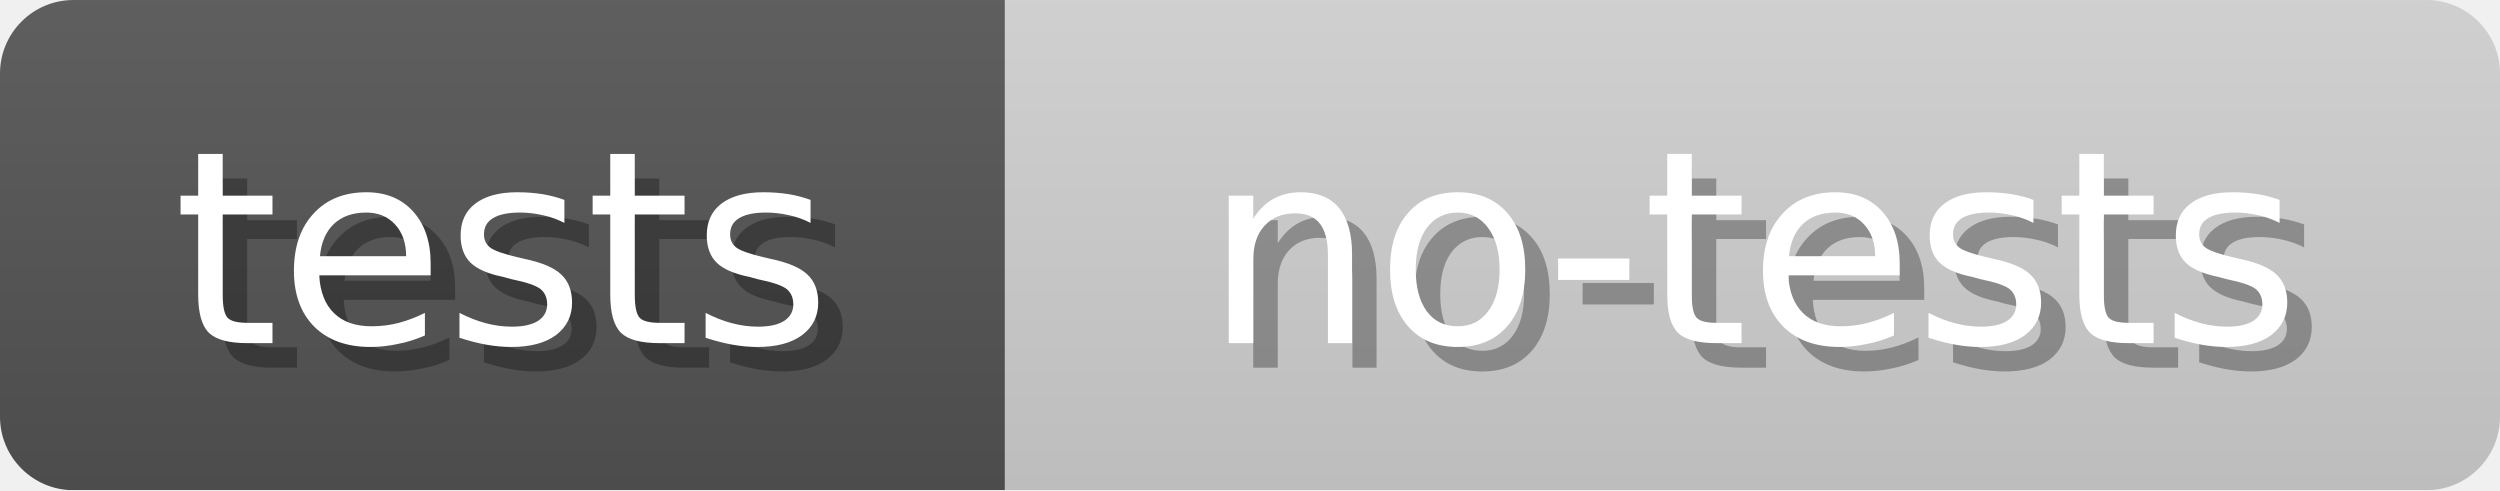
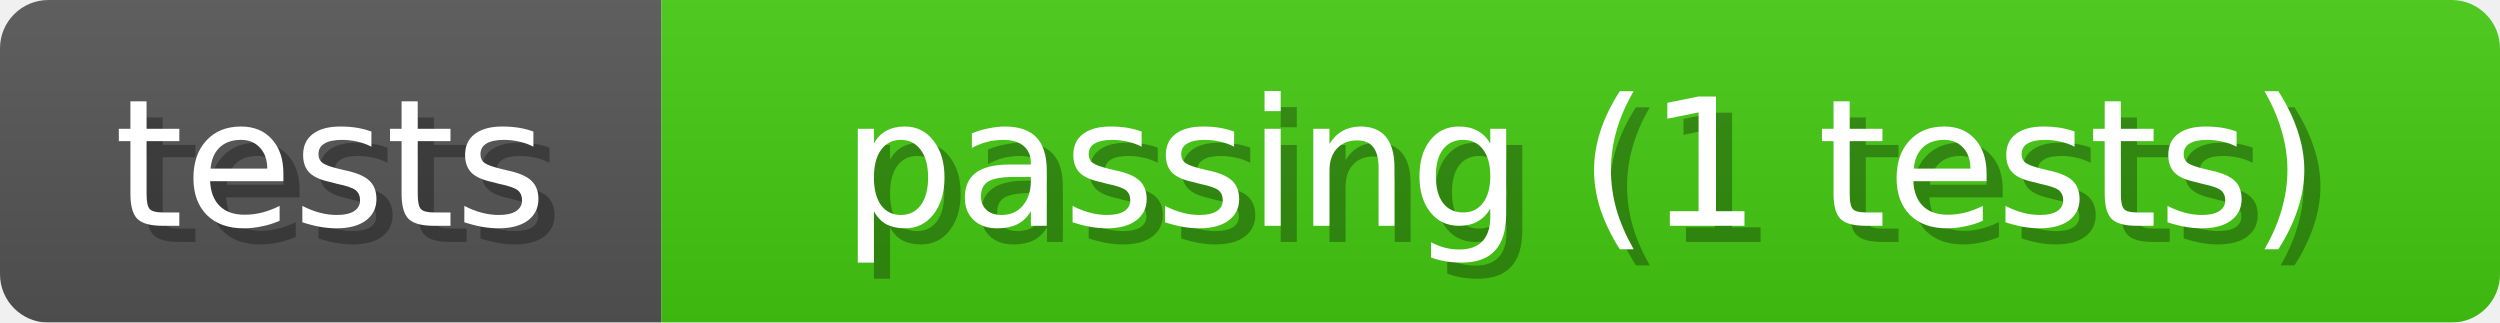
- <svg xmlns="http://www.w3.org/2000/svg" width="102" height="20">
+ <svg xmlns="http://www.w3.org/2000/svg" width="155" height="20">
  <linearGradient id="b" x2="0" y2="100%">
    <stop offset="0" stop-color="#bbb" stop-opacity=".1" />
    <stop offset="1" stop-opacity=".1" />
  </linearGradient>
  <mask id="anybadge_1">
-     <rect width="102" height="20" rx="3" fill="#fff" />
+     <rect width="155" height="20" rx="3" fill="#fff" />
  </mask>
  <g mask="url(#anybadge_1)">
    <path fill="#555" d="M0 0h41v20H0z" />
-     <path fill="#D3D3D3" d="M41 0h61v20H41z" />
-     <path fill="url(#b)" d="M0 0h102v20H0z" />
+     <path fill="#4C1" d="M41 0h114v20H41z" />
+     <path fill="url(#b)" d="M0 0h155v20H0z" />
  </g>
  <g fill="#fff" text-anchor="middle" font-family="DejaVu Sans,Verdana,Geneva,sans-serif" font-size="11">
    <text x="21.5" y="15" fill="#010101" fill-opacity=".3">tests</text>
    <text x="20.5" y="14">tests</text>
  </g>
  <g fill="#fff" text-anchor="middle" font-family="DejaVu Sans,Verdana,Geneva,sans-serif" font-size="11">
-     <text x="72.5" y="15" fill="#010101" fill-opacity=".3">no-tests</text>
-     <text x="71.5" y="14">no-tests</text>
+     <text x="99.0" y="15" fill="#010101" fill-opacity=".3">passing (1 tests)</text>
+     <text x="98.0" y="14">passing (1 tests)</text>
  </g>
</svg>
